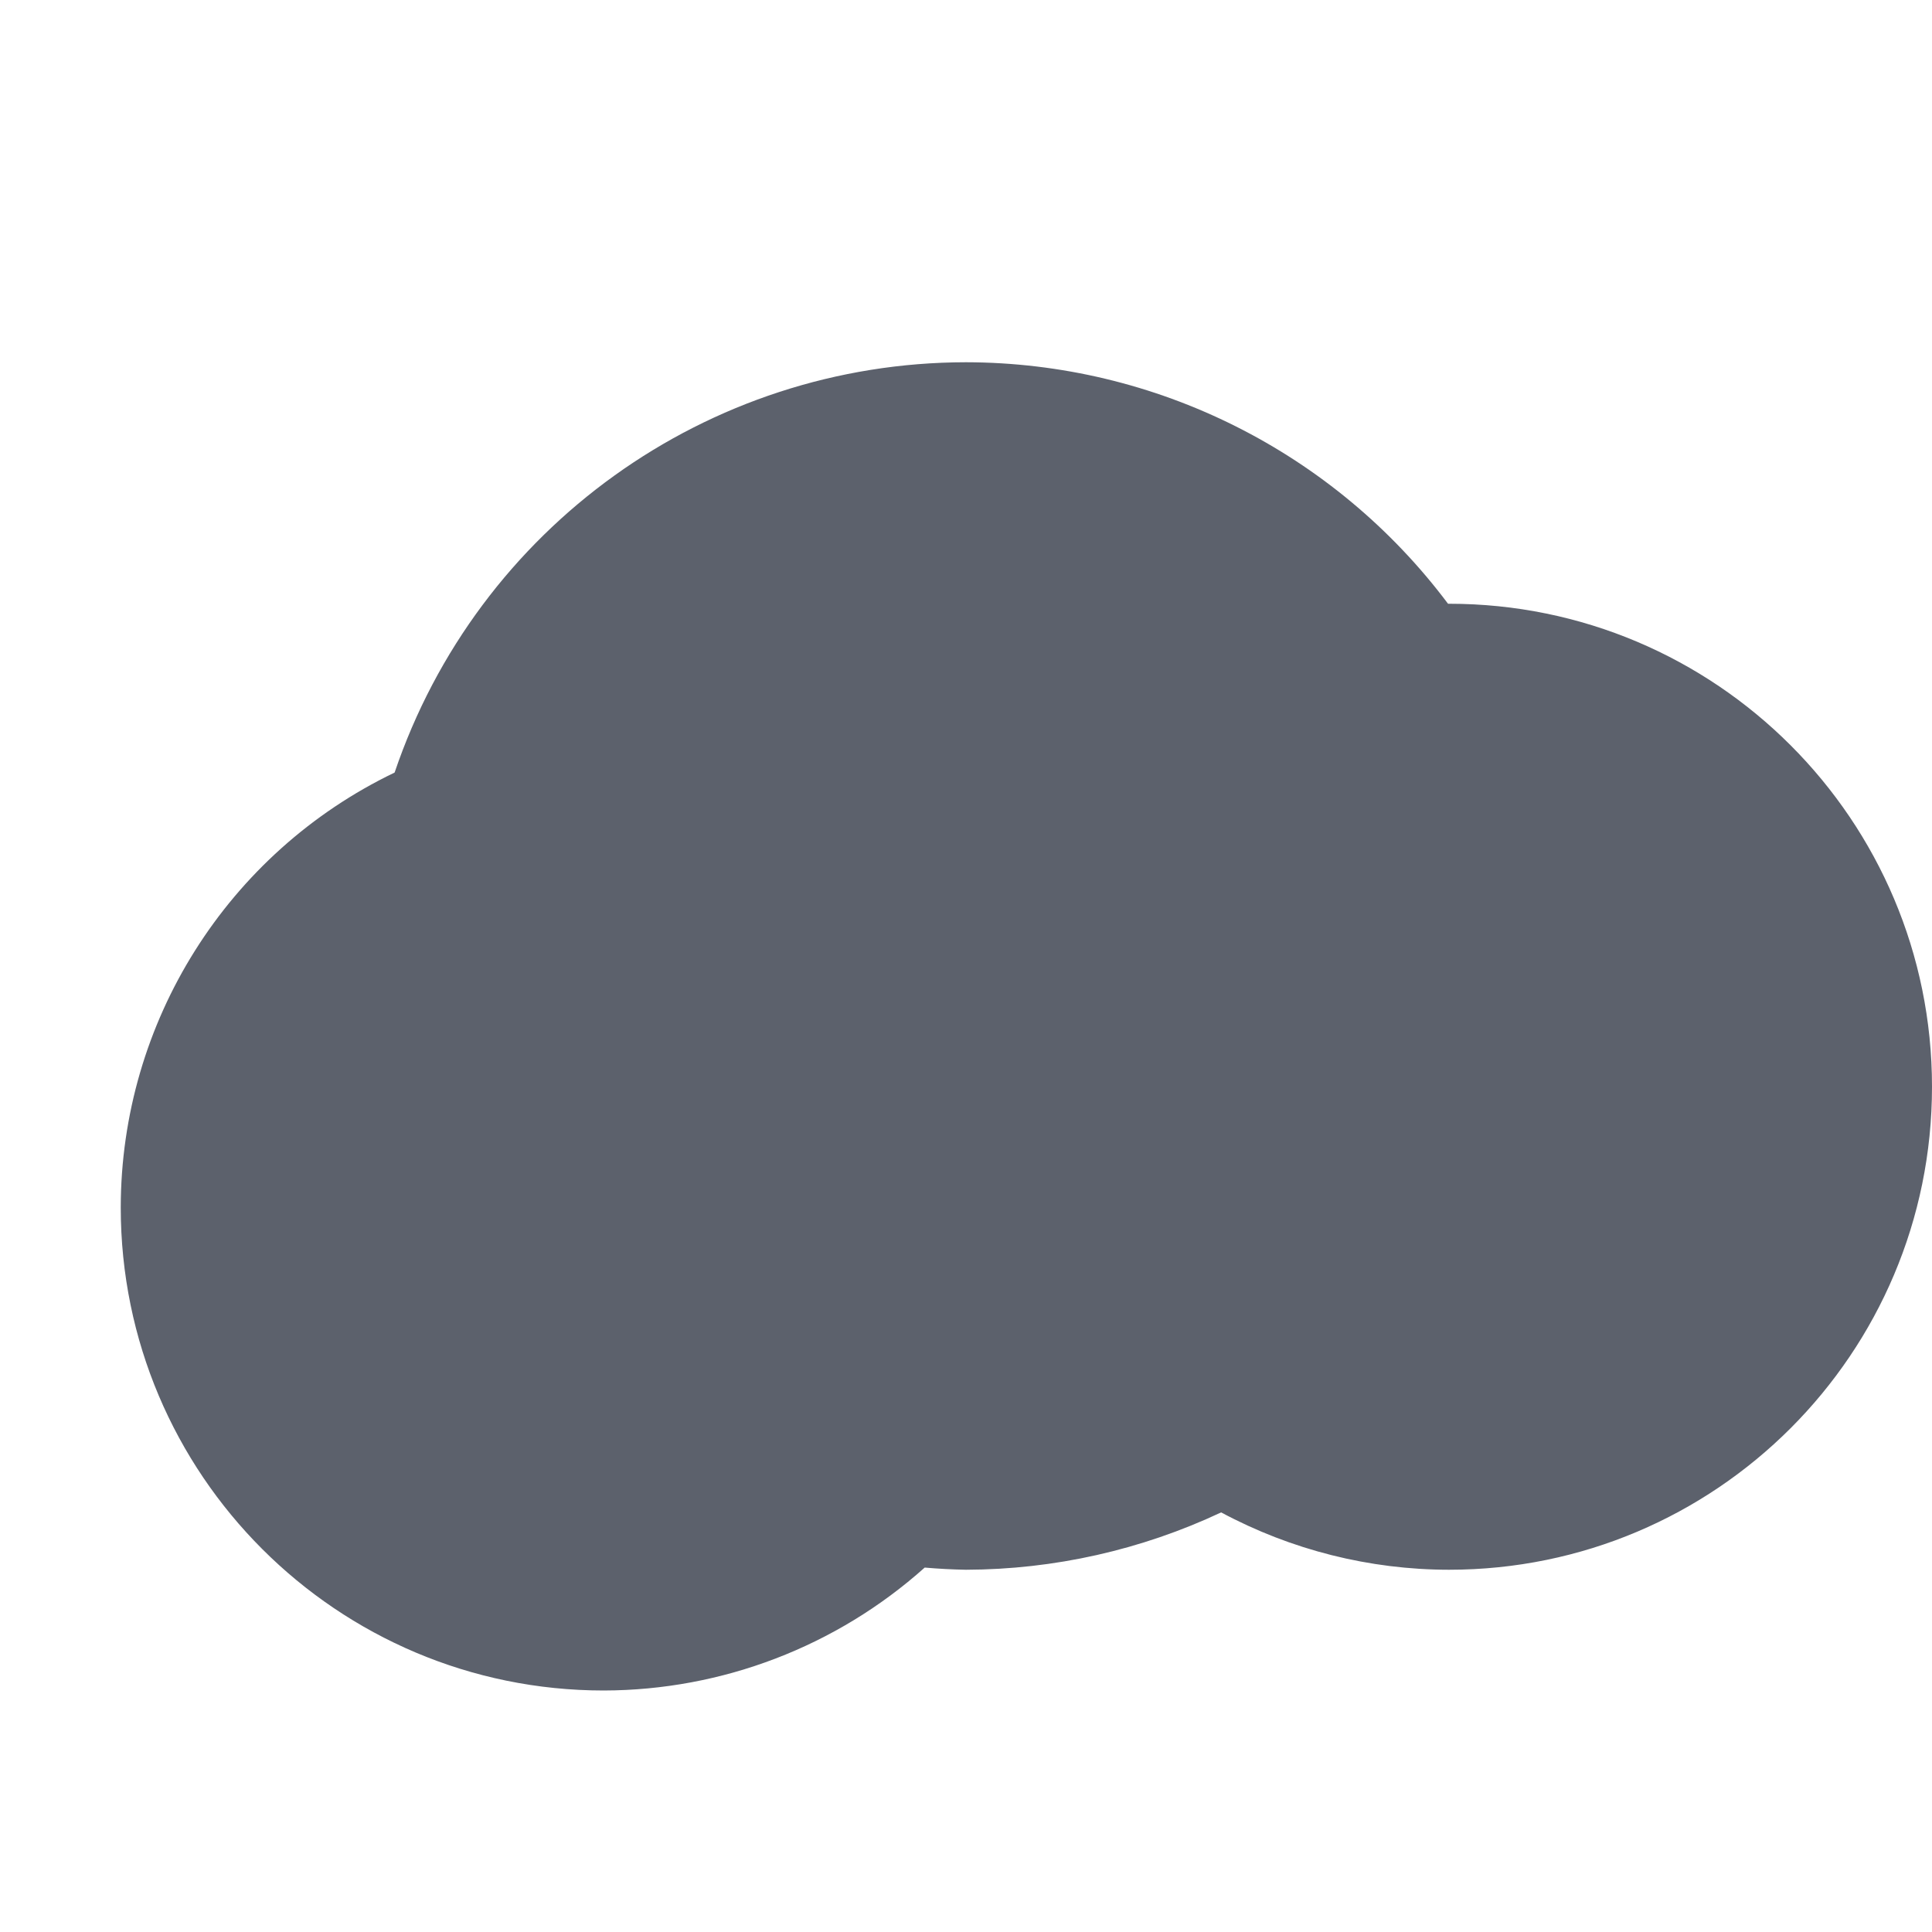
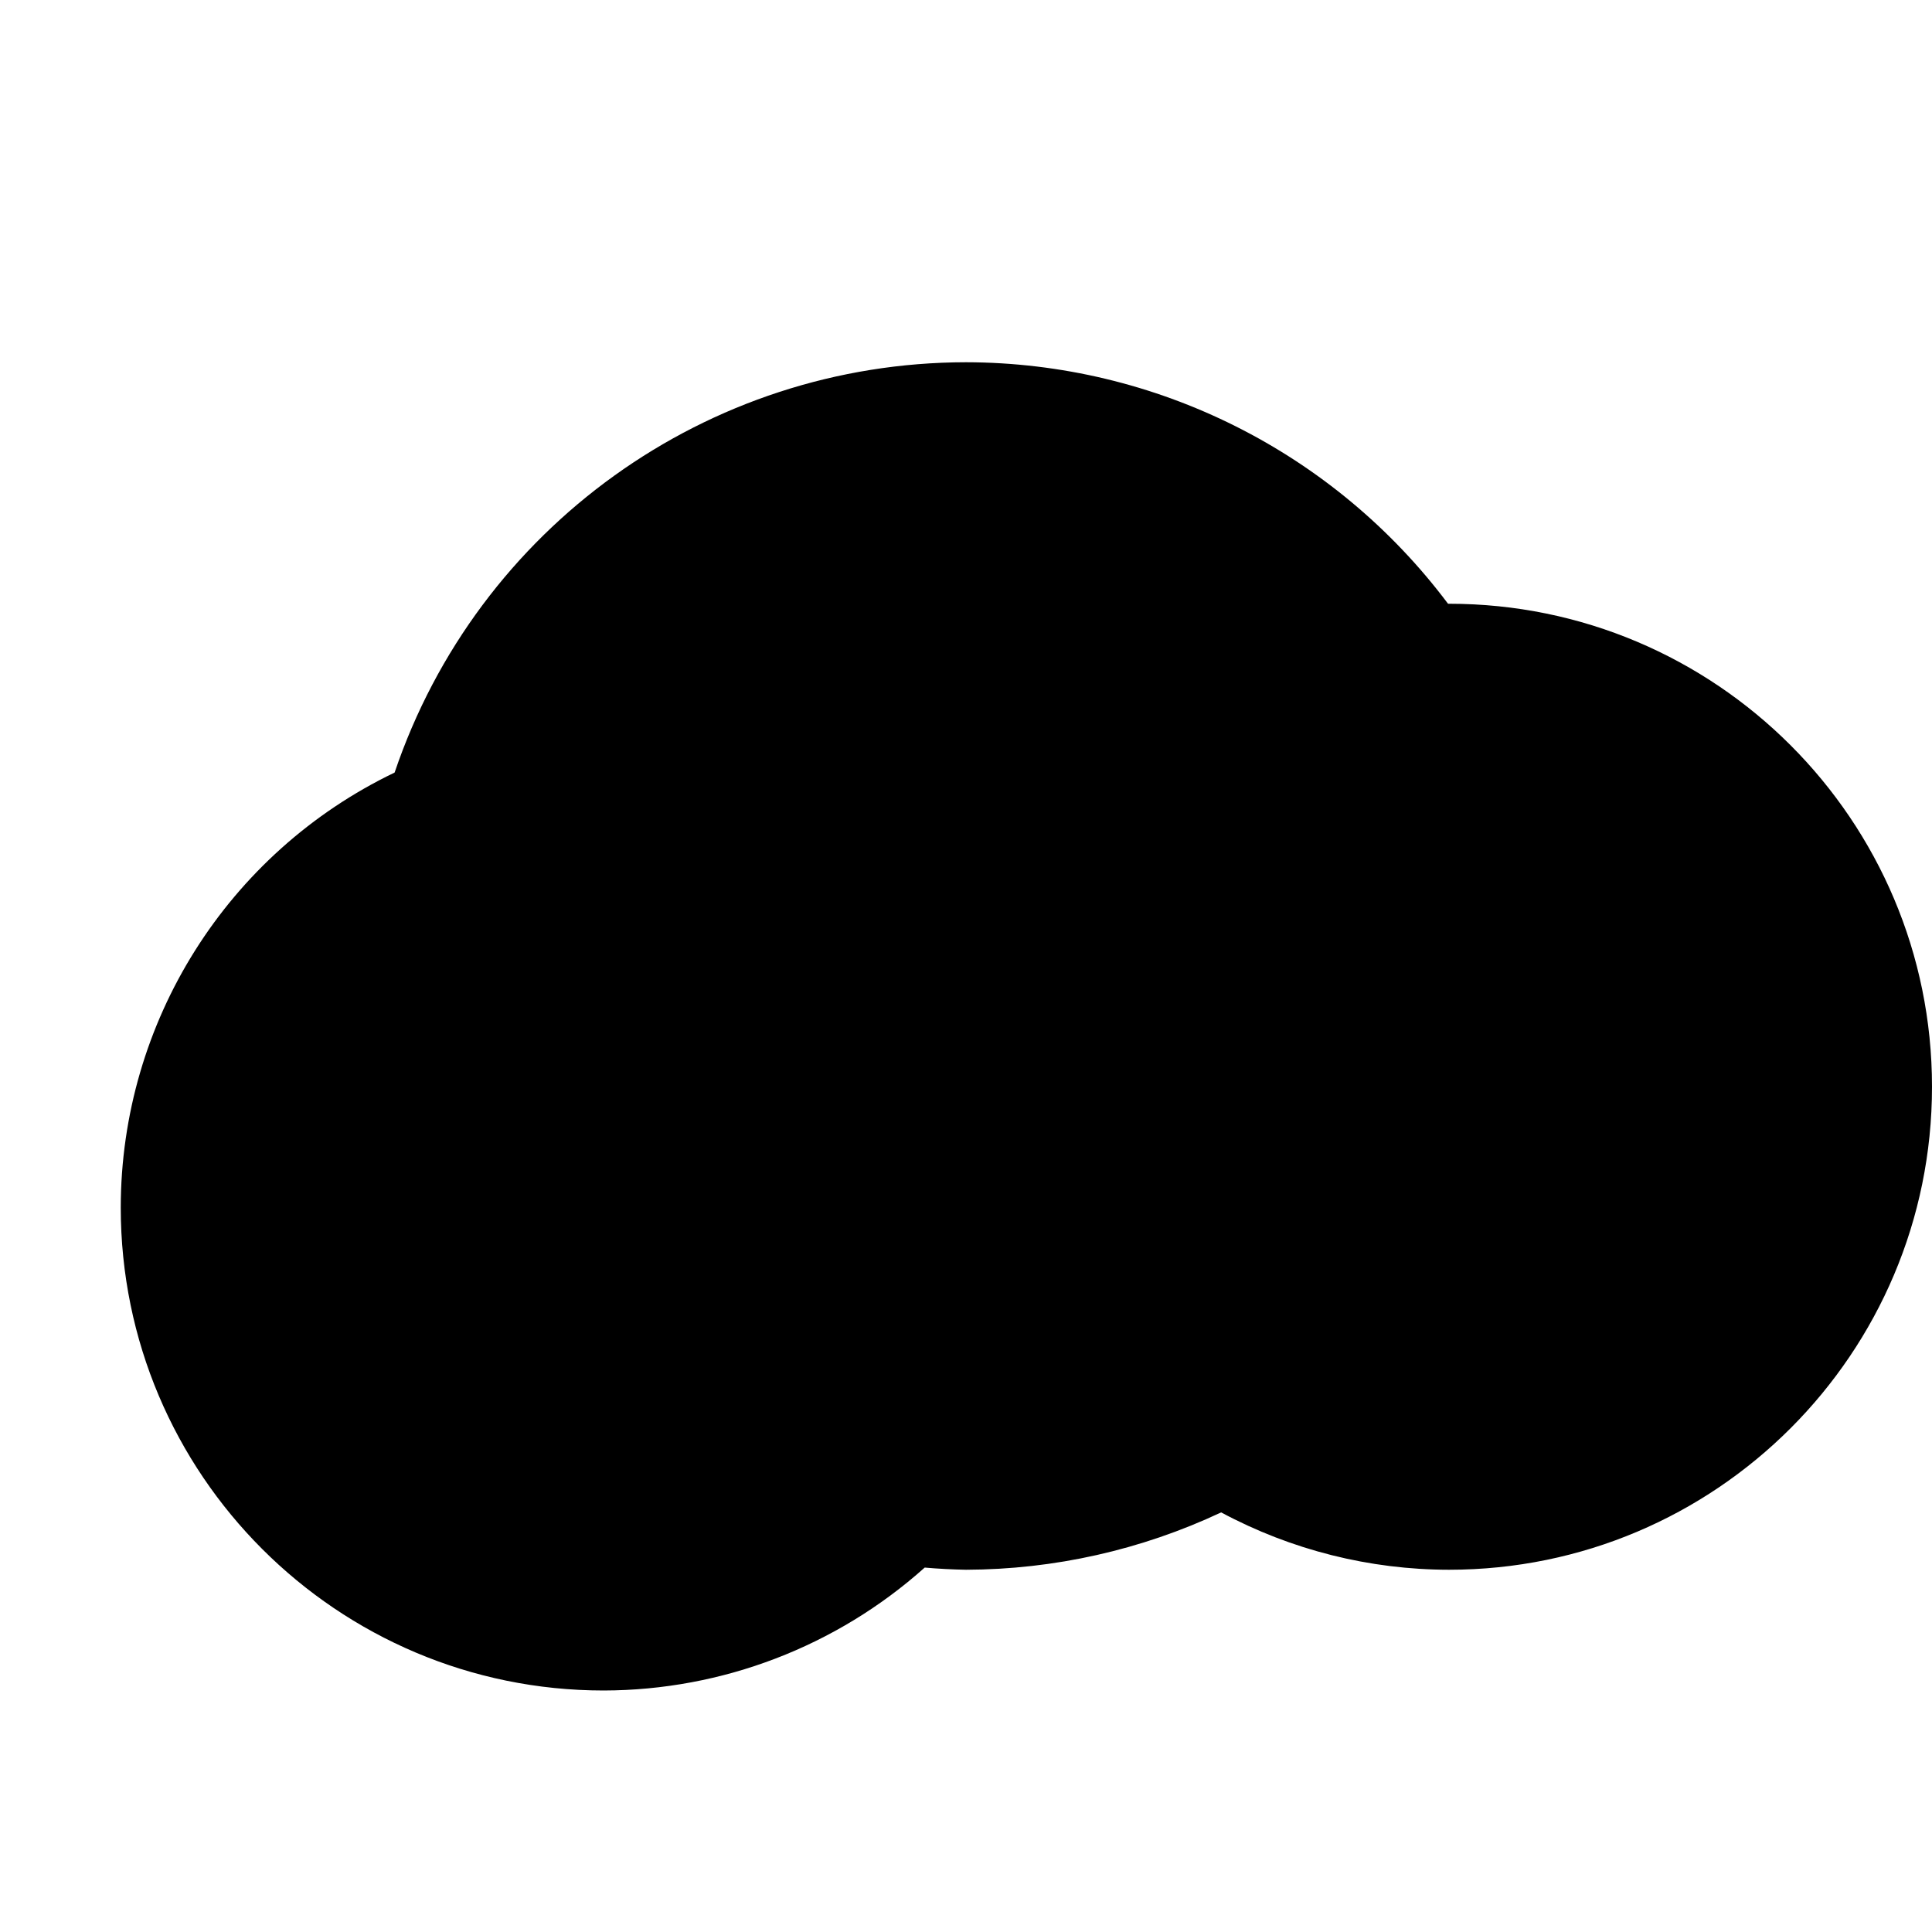
- <svg xmlns="http://www.w3.org/2000/svg" id="svg7384" style="enable-background:new" height="16" width="16" version="1.1">
-   <g id="layer1" transform="translate(-484 -182)">
-     <path id="path4148" opacity="1" fill="#5c616c" transform="translate(484 182)" d="m8 3a5 5 0 0 0 -4.732 3.398 4 4 0 0 0 -2.268 3.602 4 4 0 0 0 4 4 4 4 0 0 0 2.658 -1.018 5 5 0 0 0 0.342 0.018 5 5 0 0 0 2.113 -0.475 4 4 0 0 0 1.887 0.475 4 4 0 0 0 4 -4 4 4 0 0 0 -4 -4 4 4 0 0 0 -0.008 0 5 5 0 0 0 -3.992 -2z" />
-   </g>
+ <svg xmlns="http://www.w3.org/2000/svg" viewBox="0 0 16 16">
+   <defs>
+     <style type="text/css" id="current-color-scheme">
+       .ColorScheme-Text {
+         color:#000000;
+       }
+       </style>
+   </defs>
+   <path style="fill:currentColor;opacity:1" class="ColorScheme-Text" d="M 8 3 A 5 5 0 0 0 3.268 6.398 A 4 4 0 0 0 1 10 A 4 4 0 0 0 5 14 A 4 4 0 0 0 7.658 12.982 A 5 5 0 0 0 8 13 A 5 5 0 0 0 10.113 12.525 A 4 4 0 0 0 12 13 A 4 4 0 0 0 16 9 A 4 4 0 0 0 12 5 A 4 4 0 0 0 11.992 5 A 5 5 0 0 0 8 3 z " />
</svg>
